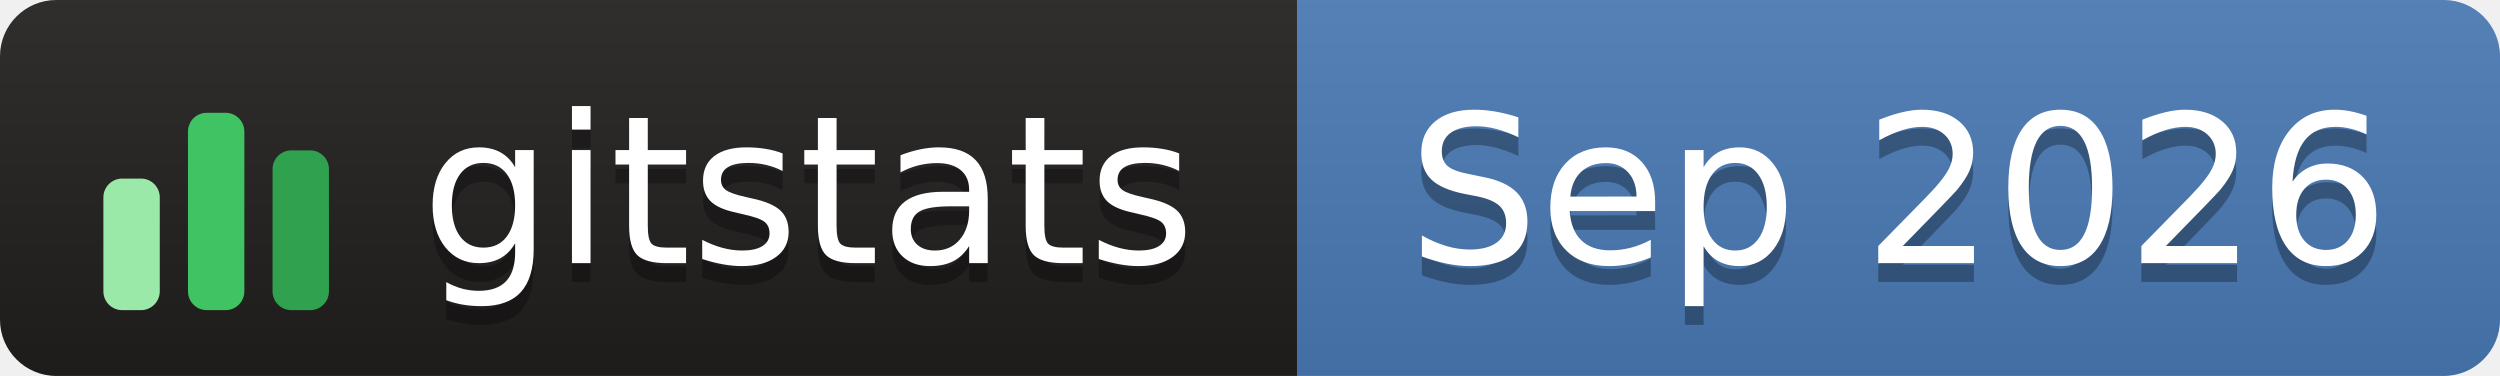
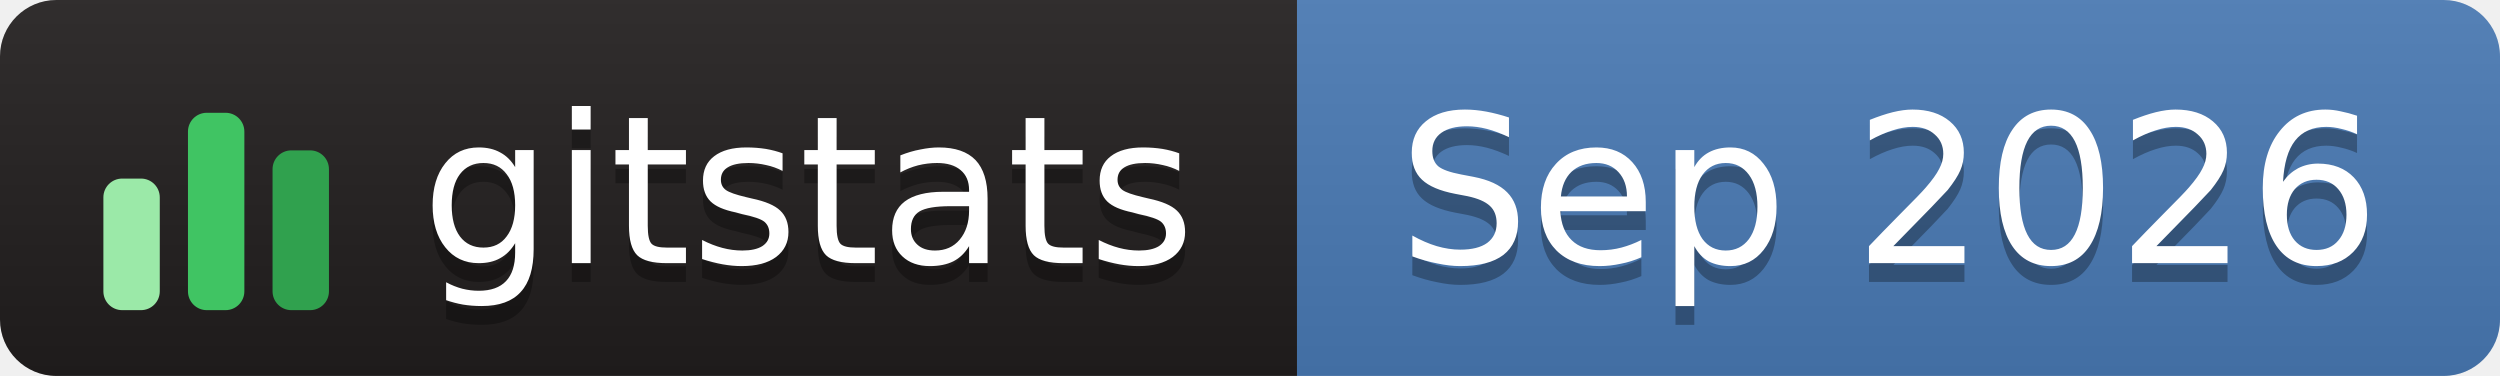
<svg xmlns="http://www.w3.org/2000/svg" width="133" height="20" role="img" aria-label="gitstats: Sep 2026">
  <linearGradient id="s" x2="0" y2="100%">
    <stop offset="0" stop-color="#bbb" stop-opacity=".1" />
    <stop offset="1" stop-opacity=".1" />
  </linearGradient>
  <clipPath id="r">
    <rect width="133" height="20" rx="3" fill="#fff" />
  </clipPath>
  <g clip-path="url(#r)">
-     <rect width="69" height="20" fill="#211e1e" />
+     <rect x="0" width="69" height="20" fill="#211e1e" />
    <rect x="69" width="64" height="20" fill="#4a7ab5" />
    <rect width="133" height="20" fill="url(#s)" />
  </g>
  <g transform="translate(5,3.5)">
    <rect x="0.5" y="6.0" width="3" height="7.0" rx="1" fill="#9be9a8" />
    <rect x="5.0" y="2.5" width="3" height="10.5" rx="1" fill="#40c463" />
    <rect x="9.5" y="4.5" width="3" height="8.5" rx="1" fill="#30a14e" />
  </g>
-   <g fill="#fff" text-anchor="middle" font-family="Verdana,Geneva,DejaVu Sans,sans-serif" text-rendering="geometricPrecision" font-size="110">
-     <text aria-hidden="true" x="430" y="150" fill="#010101" fill-opacity=".3" transform="scale(.1)" textLength="420">gitstats</text>
-     <text x="430" y="140" transform="scale(.1)" textLength="420">gitstats</text>
-     <text aria-hidden="true" x="1010" y="150" fill="#010101" fill-opacity=".3" transform="scale(.1)" textLength="530">Sep 2026</text>
-     <text x="1010" y="140" transform="scale(.1)" textLength="530">Sep 2026</text>
+   <g text-anchor="middle" font-family="Verdana,Geneva,DejaVu Sans,sans-serif" font-size="11" text-rendering="geometricPrecision">
+     <text aria-hidden="true" x="43.0" y="15.0" fill="#010101" fill-opacity=".3" textLength="42.0">gitstats</text>
+     <text x="43.0" y="14.0" fill="#fff" textLength="42.0">gitstats</text>
+     <text aria-hidden="true" x="100.5" y="15.0" fill="#010101" fill-opacity=".3" textLength="53.0">Sep 2026</text>
+     <text x="100.5" y="14.0" fill="#fff" textLength="53.0">Sep 2026</text>
  </g>
</svg>
